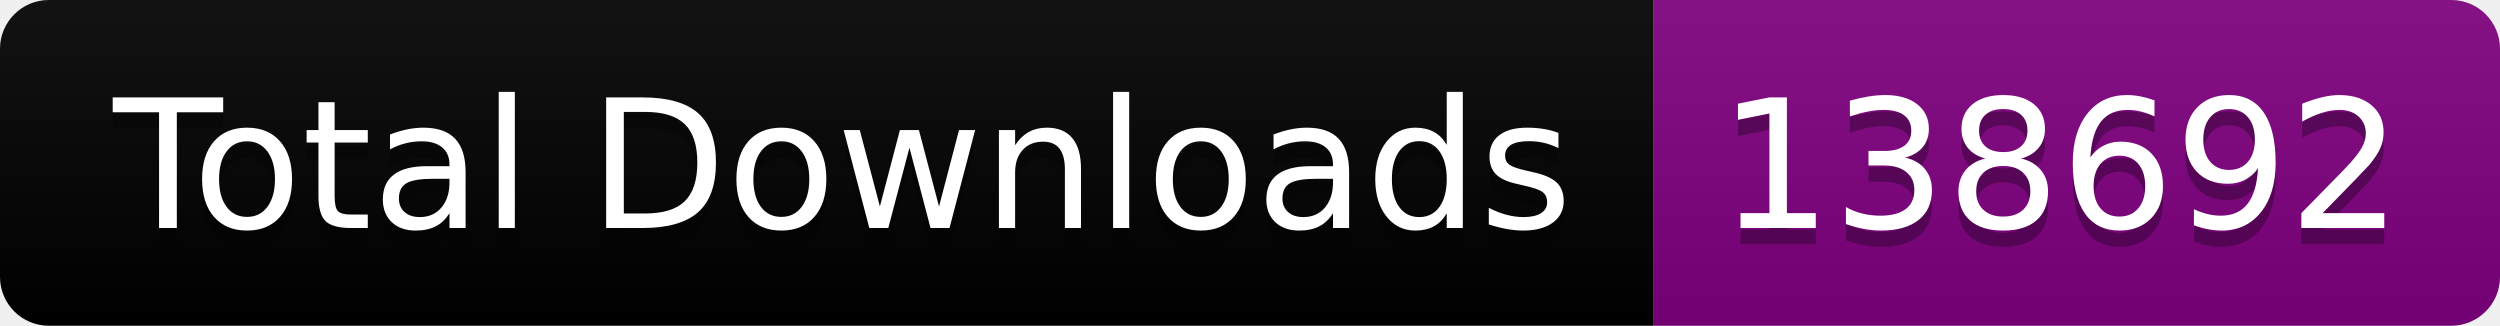
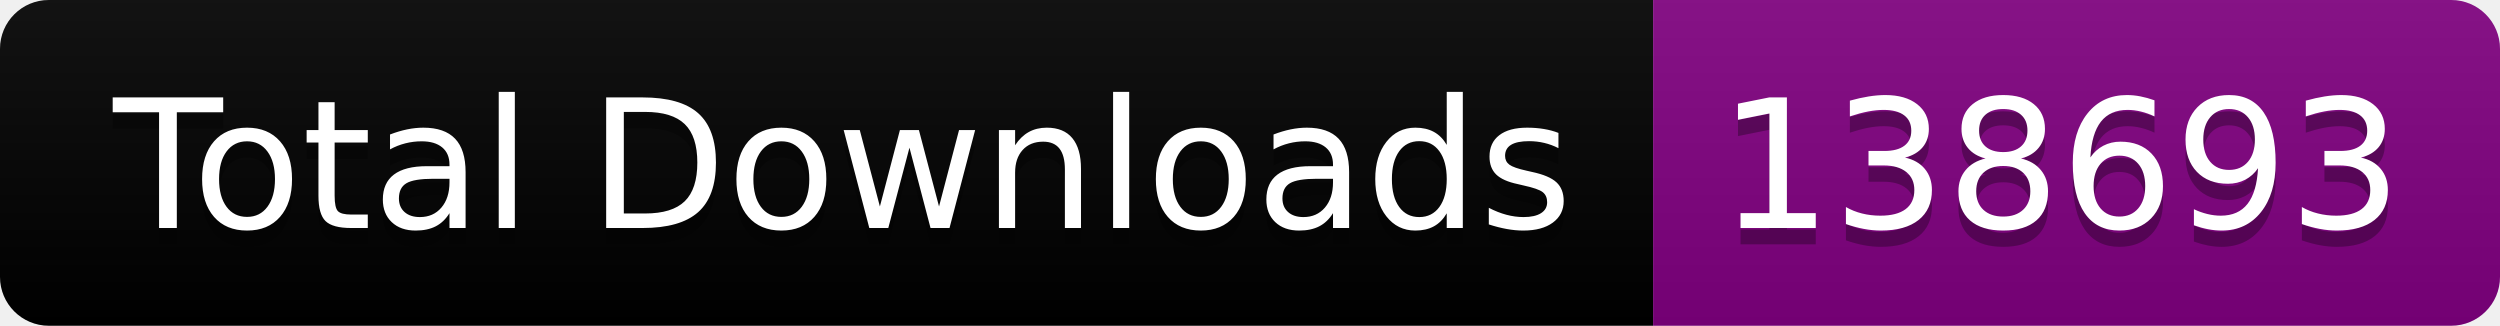
<svg xmlns="http://www.w3.org/2000/svg" width="153.5" height="20">
  <linearGradient id="smooth" x2="0" y2="100%">
    <stop offset="0" stop-color="#bbb" stop-opacity=".1" />
    <stop offset="1" stop-opacity=".1" />
  </linearGradient>
  <clipPath id="round">
    <rect width="153.5" height="20" rx="3" fill="#fff" />
  </clipPath>
  <g clip-path="url(#round)">
    <rect width="101.5" height="20" fill="black" />
    <rect x="101.5" width="52.0" height="20" fill="purple" />
    <rect width="153.5" height="20" fill="url(#smooth)" />
  </g>
  <g fill="#fff" text-anchor="middle" font-family="DejaVu Sans,Verdana,Geneva,sans-serif" font-size="110">
    <text x="517.5" y="150" fill="#010101" fill-opacity=".3" transform="scale(0.1)" textLength="915.0" lengthAdjust="spacing">Total Downloads</text>
    <text x="517.5" y="140" transform="scale(0.1)" textLength="915.0" lengthAdjust="spacing">Total Downloads</text>
-     <text x="1265.0" y="150" fill="#010101" fill-opacity=".3" transform="scale(0.1)" textLength="420.0" lengthAdjust="spacing">138692</text>
-     <text x="1265.0" y="140" transform="scale(0.1)" textLength="420.0" lengthAdjust="spacing">138692</text>
+     <text x="1265.0" y="150" fill="#010101" fill-opacity=".3" transform="scale(0.1)" textLength="420.0" lengthAdjust="spacing">138693</text>
+     <text x="1265.0" y="140" transform="scale(0.1)" textLength="420.0" lengthAdjust="spacing">138693</text>
  </g>
</svg>
